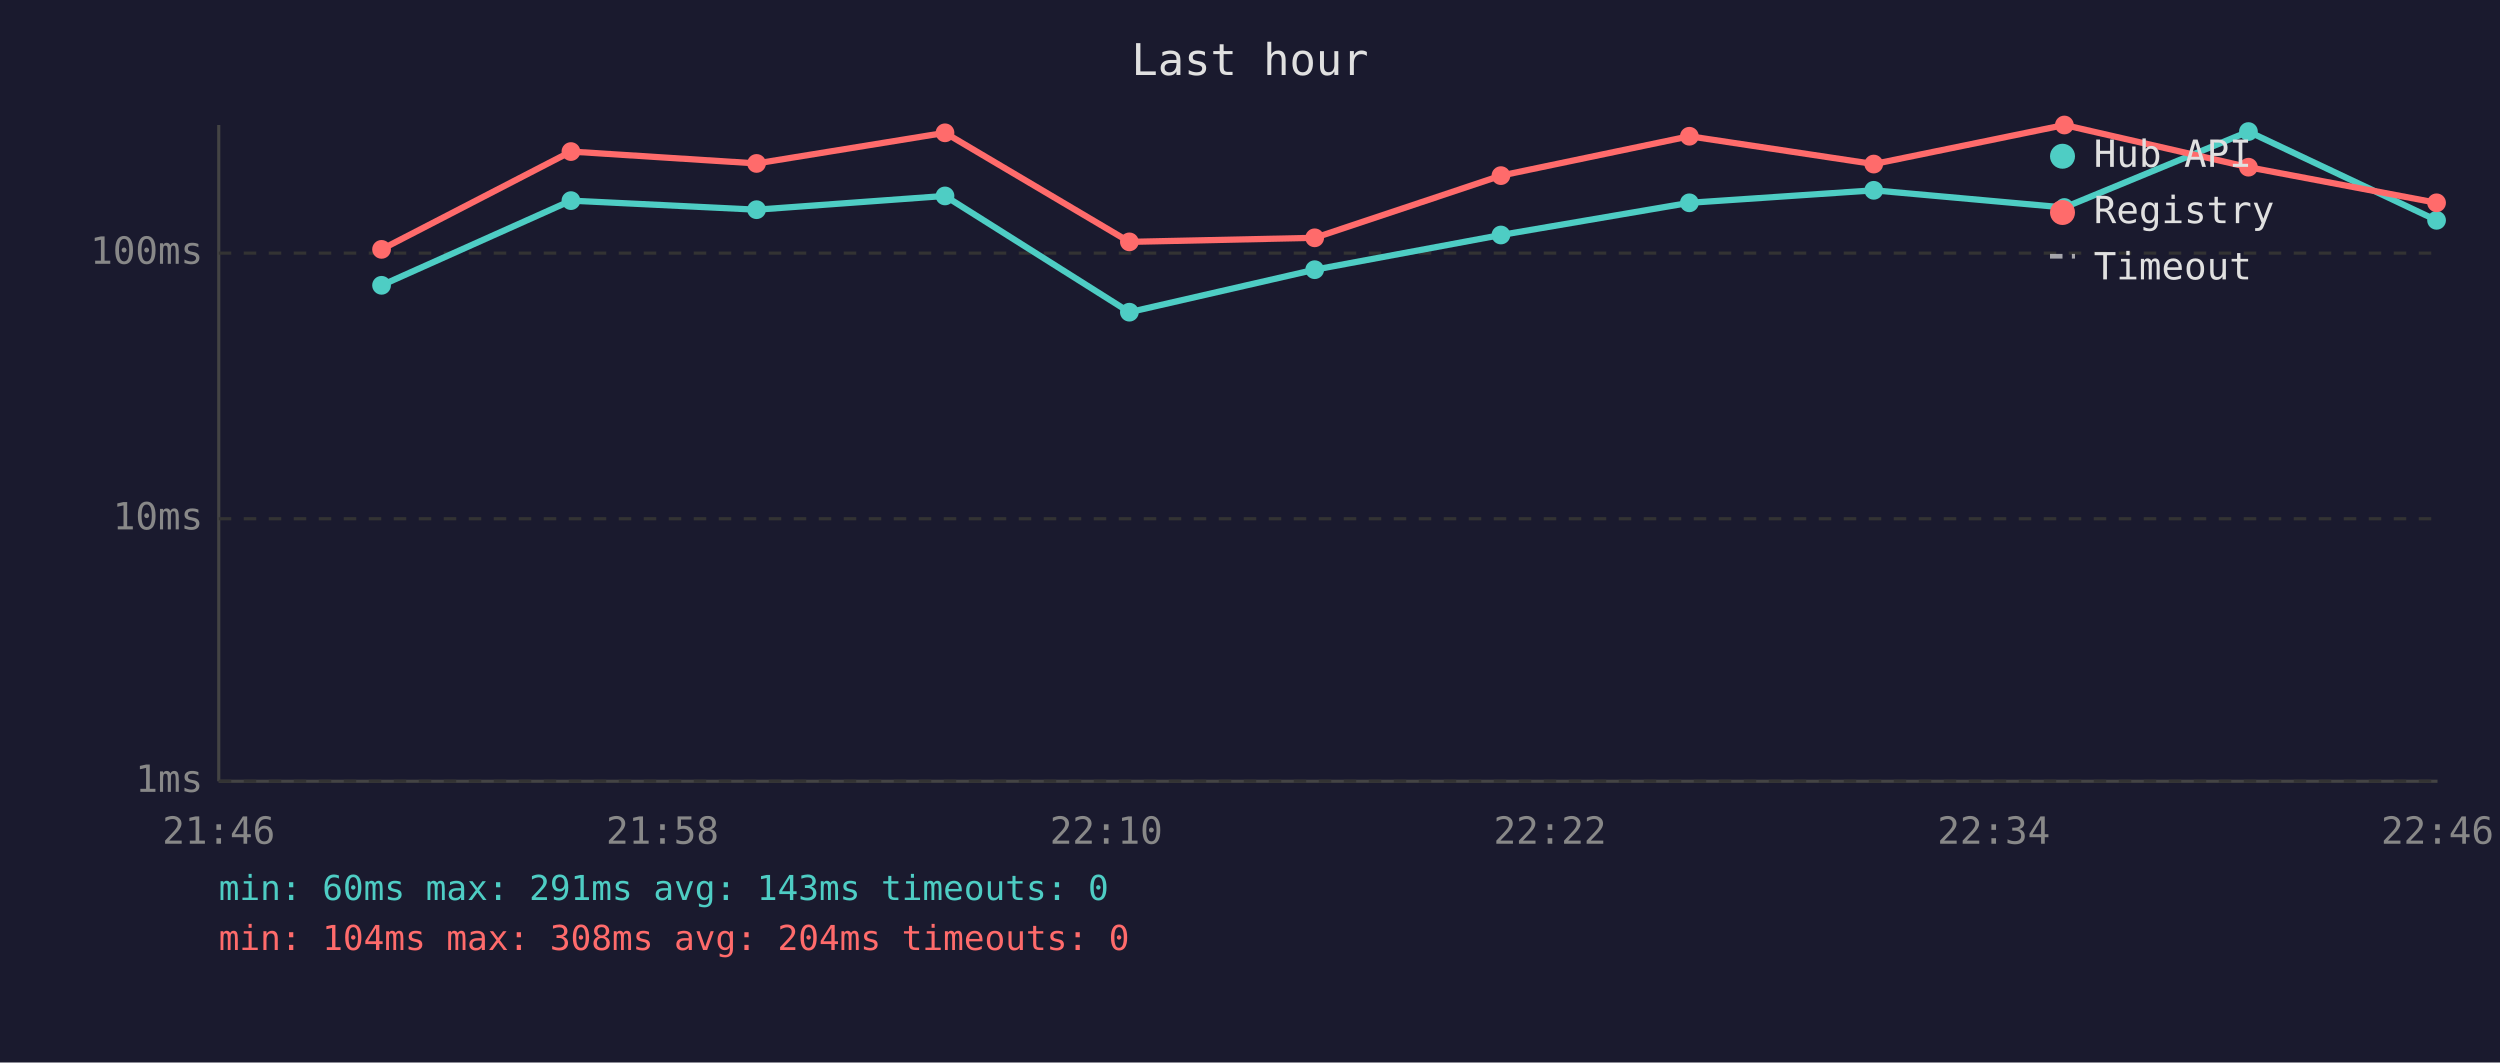
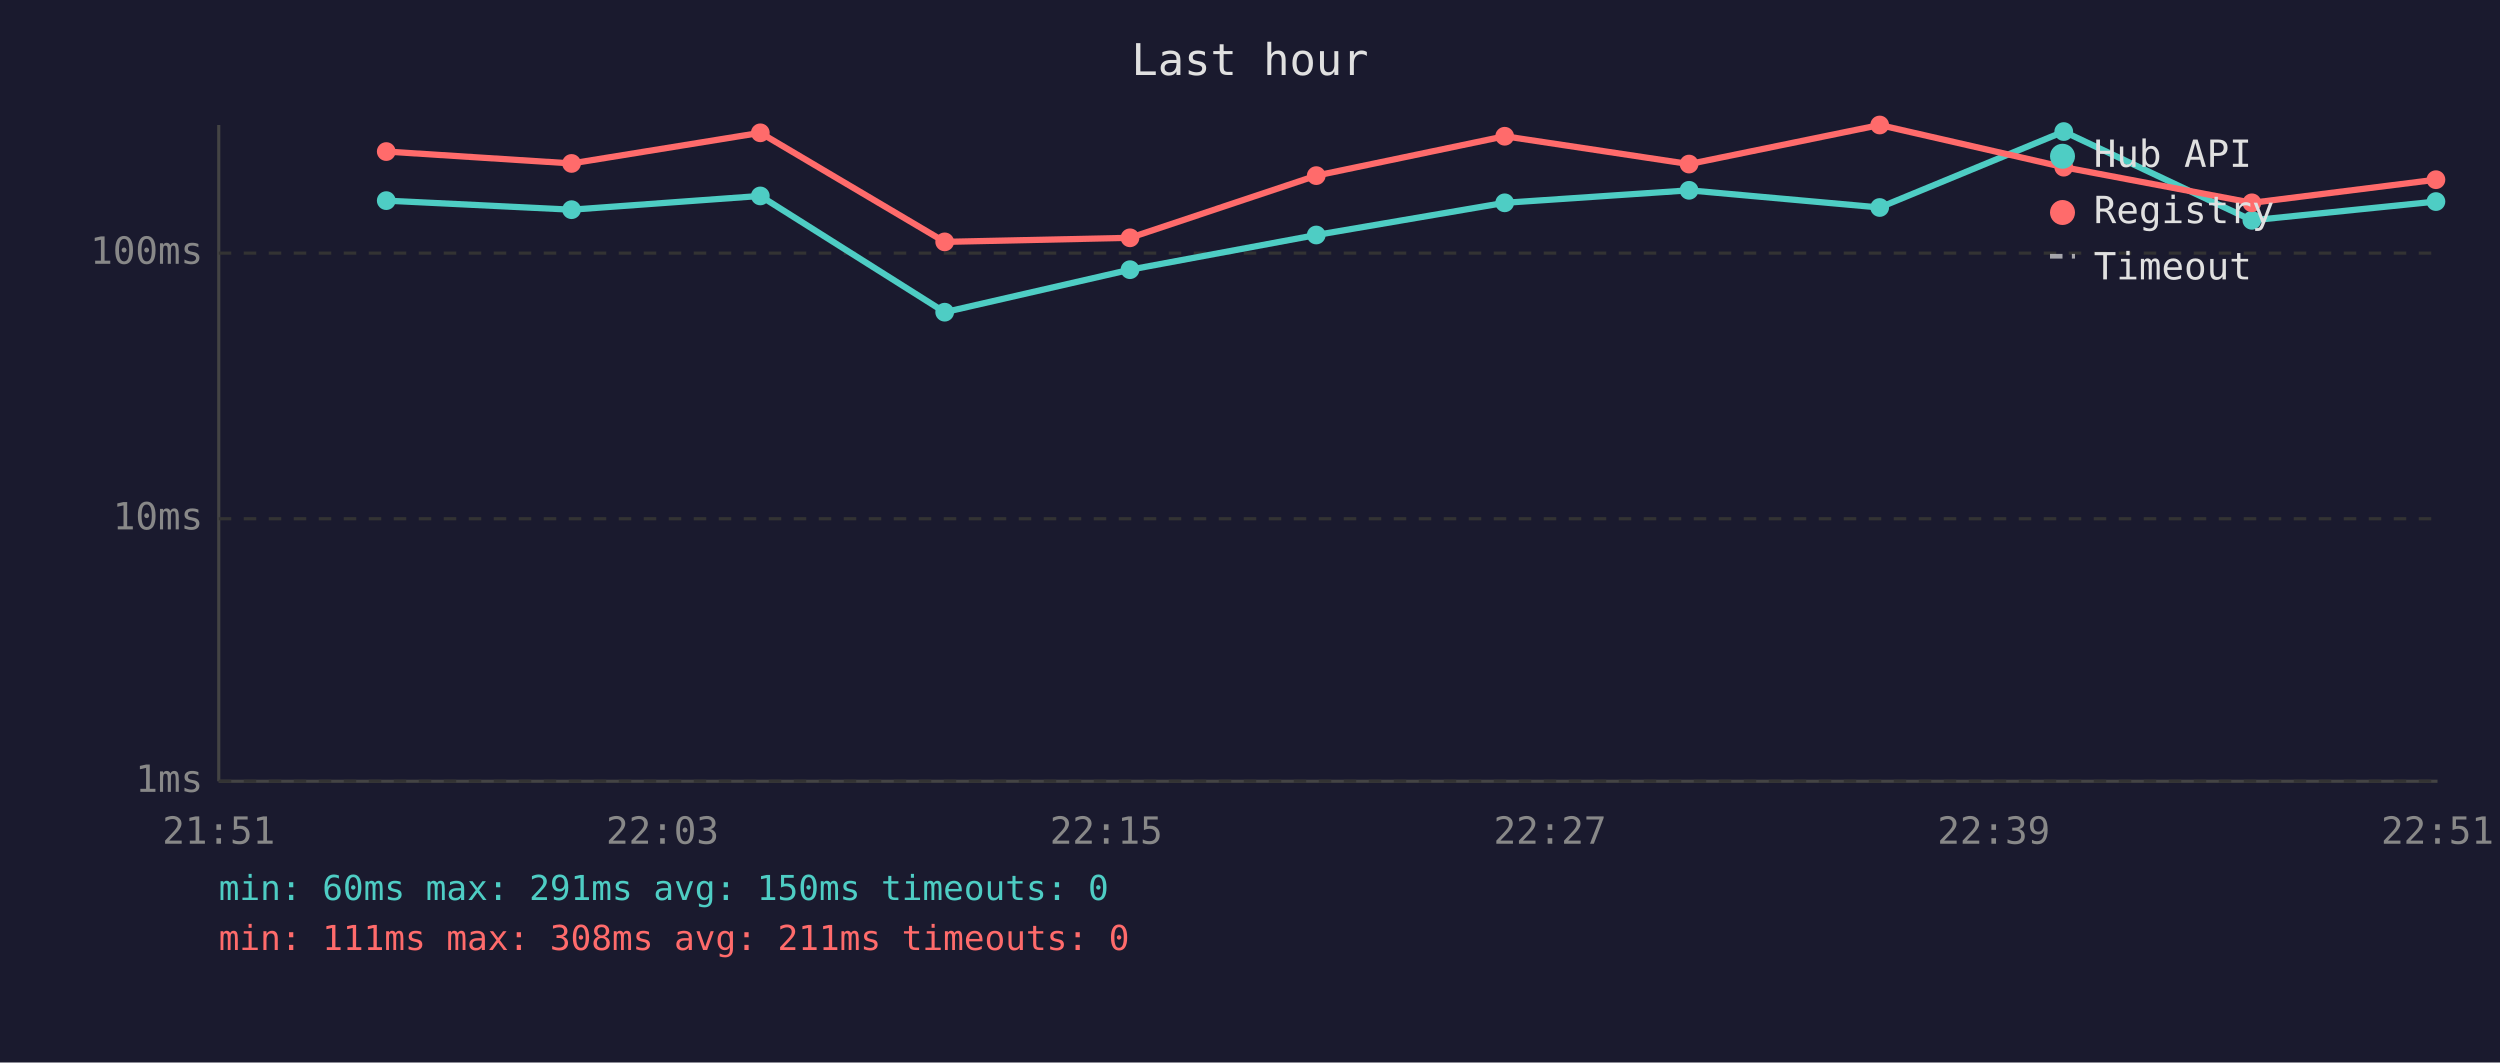
<svg xmlns="http://www.w3.org/2000/svg" viewBox="0 0 800 340" font-family="monospace" font-size="12">
  <rect width="800" height="340" fill="#1a1a2e" />
  <text x="400" y="24" fill="#e0e0e0" font-size="14" text-anchor="middle">Last hour</text>
  <line x1="70" y1="40" x2="70" y2="250" stroke="#444" stroke-width="1" />
  <line x1="70" y1="250" x2="780" y2="250" stroke="#444" stroke-width="1" />
  <line x1="70" y1="250" x2="780" y2="250" stroke="#333" stroke-width="1" stroke-dasharray="4" />
  <text x="65" y="250" fill="#888" text-anchor="end" dominant-baseline="middle">1ms</text>
  <line x1="70" y1="166" x2="780" y2="166" stroke="#333" stroke-width="1" stroke-dasharray="4" />
  <text x="65" y="166" fill="#888" text-anchor="end" dominant-baseline="middle">10ms</text>
  <line x1="70" y1="81" x2="780" y2="81" stroke="#333" stroke-width="1" stroke-dasharray="4" />
  <text x="65" y="81" fill="#888" text-anchor="end" dominant-baseline="middle">100ms</text>
-   <text x="70" y="270" fill="#888" text-anchor="middle">21:46</text>
-   <text x="212" y="270" fill="#888" text-anchor="middle">21:58</text>
-   <text x="354" y="270" fill="#888" text-anchor="middle">22:10</text>
-   <text x="496" y="270" fill="#888" text-anchor="middle">22:22</text>
-   <text x="638" y="270" fill="#888" text-anchor="middle">22:34</text>
-   <text x="780" y="270" fill="#888" text-anchor="middle">22:46</text>
-   <polyline points="122.1,91.3 182.7,64.2 242.1,67.1 302.4,62.7 361.4,99.9 420.7,86.3 480.3,75.2 540.6,64.9 599.6,60.9 660.6,66.4 719.5,42.1 779.7,70.5" fill="none" stroke="#4ecdc4" stroke-width="2" opacity="1" />
-   <circle cx="122.1" cy="91.3" r="3" fill="#4ecdc4" />
-   <circle cx="182.7" cy="64.2" r="3" fill="#4ecdc4" />
-   <circle cx="242.1" cy="67.1" r="3" fill="#4ecdc4" />
-   <circle cx="302.4" cy="62.7" r="3" fill="#4ecdc4" />
-   <circle cx="361.4" cy="99.9" r="3" fill="#4ecdc4" />
-   <circle cx="420.7" cy="86.3" r="3" fill="#4ecdc4" />
-   <circle cx="480.3" cy="75.2" r="3" fill="#4ecdc4" />
-   <circle cx="540.6" cy="64.9" r="3" fill="#4ecdc4" />
-   <circle cx="599.6" cy="60.9" r="3" fill="#4ecdc4" />
-   <circle cx="660.6" cy="66.4" r="3" fill="#4ecdc4" />
-   <circle cx="719.5" cy="42.1" r="3" fill="#4ecdc4" />
-   <circle cx="779.7" cy="70.5" r="3" fill="#4ecdc4" />
-   <polyline points="122.1,79.8 182.7,48.5 242.1,52.3 302.4,42.5 361.4,77.4 420.7,76.1 480.3,56.2 540.6,43.6 599.6,52.5 660.6,40.0 719.5,53.5 779.7,64.9" fill="none" stroke="#ff6b6b" stroke-width="2" opacity="1" />
-   <circle cx="122.1" cy="79.8" r="3" fill="#ff6b6b" />
-   <circle cx="182.7" cy="48.5" r="3" fill="#ff6b6b" />
-   <circle cx="242.1" cy="52.3" r="3" fill="#ff6b6b" />
-   <circle cx="302.4" cy="42.5" r="3" fill="#ff6b6b" />
-   <circle cx="361.4" cy="77.4" r="3" fill="#ff6b6b" />
-   <circle cx="420.7" cy="76.1" r="3" fill="#ff6b6b" />
-   <circle cx="480.3" cy="56.2" r="3" fill="#ff6b6b" />
-   <circle cx="540.6" cy="43.6" r="3" fill="#ff6b6b" />
-   <circle cx="599.6" cy="52.5" r="3" fill="#ff6b6b" />
-   <circle cx="660.6" cy="40.0" r="3" fill="#ff6b6b" />
-   <circle cx="719.5" cy="53.5" r="3" fill="#ff6b6b" />
-   <circle cx="779.7" cy="64.9" r="3" fill="#ff6b6b" />
+   <text x="70" y="270" fill="#888" text-anchor="middle">21:51</text>
+   <text x="212" y="270" fill="#888" text-anchor="middle">22:03</text>
+   <text x="354" y="270" fill="#888" text-anchor="middle">22:15</text>
+   <text x="496" y="270" fill="#888" text-anchor="middle">22:27</text>
+   <text x="638" y="270" fill="#888" text-anchor="middle">22:39</text>
+   <text x="780" y="270" fill="#888" text-anchor="middle">22:51</text>
+   <polyline points="123.6,64.2 182.9,67.1 243.3,62.7 302.3,99.9 361.6,86.3 421.2,75.2 481.5,64.9 540.5,60.9 601.5,66.4 660.4,42.1 720.6,70.5 779.5,64.5" fill="none" stroke="#4ecdc4" stroke-width="2" opacity="1" />
+   <circle cx="123.6" cy="64.2" r="3" fill="#4ecdc4" />
+   <circle cx="182.9" cy="67.1" r="3" fill="#4ecdc4" />
+   <circle cx="243.3" cy="62.7" r="3" fill="#4ecdc4" />
+   <circle cx="302.3" cy="99.9" r="3" fill="#4ecdc4" />
+   <circle cx="361.6" cy="86.3" r="3" fill="#4ecdc4" />
+   <circle cx="421.2" cy="75.2" r="3" fill="#4ecdc4" />
+   <circle cx="481.5" cy="64.9" r="3" fill="#4ecdc4" />
+   <circle cx="540.5" cy="60.9" r="3" fill="#4ecdc4" />
+   <circle cx="601.5" cy="66.4" r="3" fill="#4ecdc4" />
+   <circle cx="660.4" cy="42.1" r="3" fill="#4ecdc4" />
+   <circle cx="720.6" cy="70.5" r="3" fill="#4ecdc4" />
+   <circle cx="779.5" cy="64.5" r="3" fill="#4ecdc4" />
+   <polyline points="123.6,48.5 182.9,52.3 243.3,42.5 302.3,77.4 361.6,76.1 421.2,56.2 481.5,43.6 540.5,52.5 601.5,40.0 660.4,53.5 720.6,64.9 779.5,57.5" fill="none" stroke="#ff6b6b" stroke-width="2" opacity="1" />
+   <circle cx="123.6" cy="48.5" r="3" fill="#ff6b6b" />
+   <circle cx="182.9" cy="52.3" r="3" fill="#ff6b6b" />
+   <circle cx="243.3" cy="42.5" r="3" fill="#ff6b6b" />
+   <circle cx="302.3" cy="77.4" r="3" fill="#ff6b6b" />
+   <circle cx="361.6" cy="76.1" r="3" fill="#ff6b6b" />
+   <circle cx="421.2" cy="56.2" r="3" fill="#ff6b6b" />
+   <circle cx="481.5" cy="43.6" r="3" fill="#ff6b6b" />
+   <circle cx="540.5" cy="52.5" r="3" fill="#ff6b6b" />
+   <circle cx="601.5" cy="40.0" r="3" fill="#ff6b6b" />
+   <circle cx="660.4" cy="53.5" r="3" fill="#ff6b6b" />
+   <circle cx="720.6" cy="64.9" r="3" fill="#ff6b6b" />
+   <circle cx="779.5" cy="57.5" r="3" fill="#ff6b6b" />
  <circle cx="660" cy="50" r="4" fill="#4ecdc4" />
  <text x="670" y="50" fill="#e0e0e0" dominant-baseline="middle">Hub API</text>
  <circle cx="660" cy="68" r="4" fill="#ff6b6b" />
  <text x="670" y="68" fill="#e0e0e0" dominant-baseline="middle">Registry</text>
  <line x1="656" y1="82" x2="664" y2="82" stroke="#e0e0e0" stroke-width="1.5" stroke-dasharray="4,3" opacity="0.7" />
  <text x="670" y="86" fill="#e0e0e0" dominant-baseline="middle">Timeout</text>
-   <text x="70" y="288" fill="#4ecdc4" font-size="11">min: 60ms  max: 291ms  avg: 143ms  timeouts: 0</text>
-   <text x="70" y="304" fill="#ff6b6b" font-size="11">min: 104ms  max: 308ms  avg: 204ms  timeouts: 0</text>
+   <text x="70" y="288" fill="#4ecdc4" font-size="11">min: 60ms  max: 291ms  avg: 150ms  timeouts: 0</text>
+   <text x="70" y="304" fill="#ff6b6b" font-size="11">min: 111ms  max: 308ms  avg: 211ms  timeouts: 0</text>
</svg>
